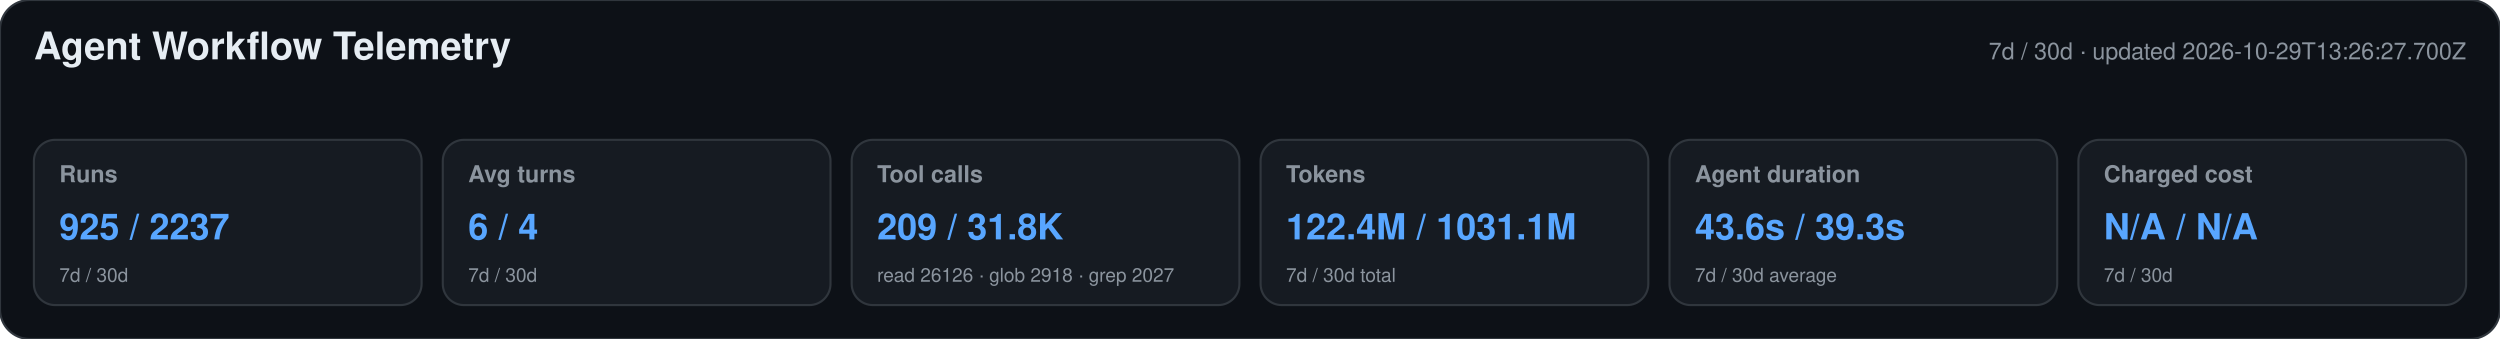
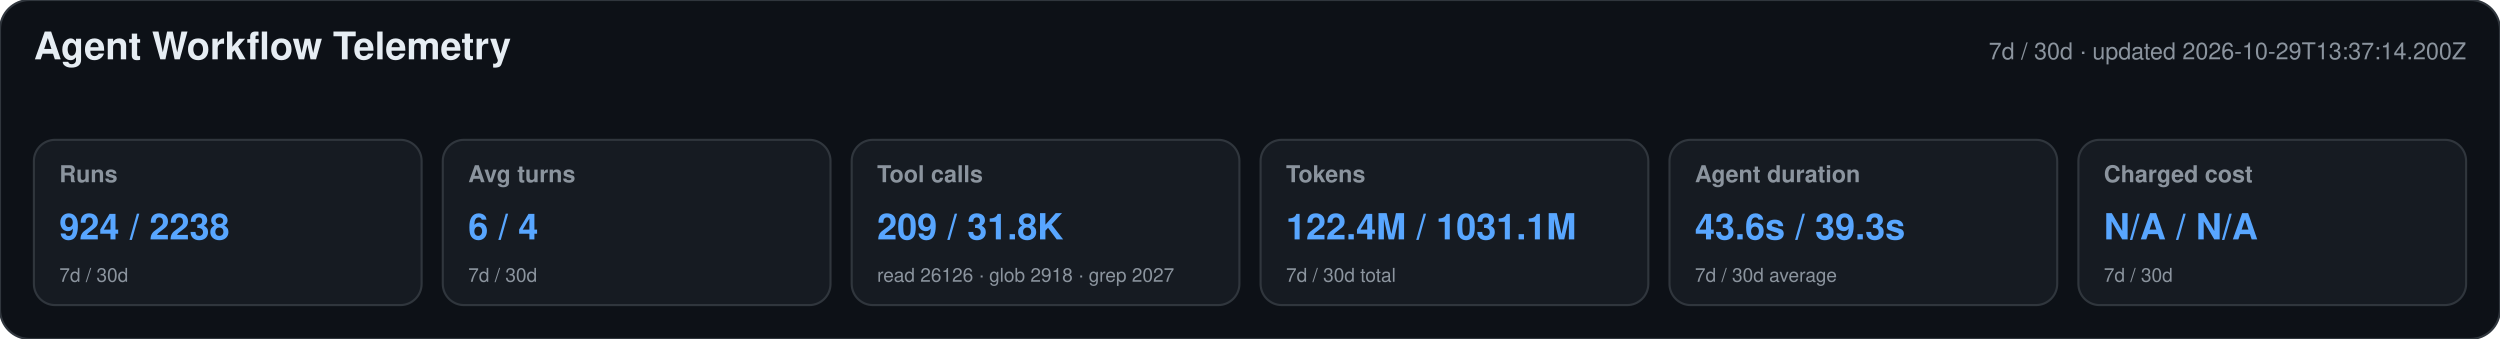
<svg xmlns="http://www.w3.org/2000/svg" width="1180" height="160" viewBox="0 0 1180 160" role="img" aria-labelledby="title desc">
  <style>text{font-family:-apple-system,BlinkMacSystemFont,"Segoe UI",Helvetica,Arial,sans-serif}.heading{font-size:18px;font-weight:650;fill:#e6edf3}.meta,.label,.secondary{fill:#8b949e}.meta,.label{font-size:11px}.label{font-weight:600}.primary{font-size:17px;font-weight:700;fill:#58a6ff}.secondary{font-size:9px}</style>
  <rect width="1180" height="160" rx="14" fill="#0d1117" stroke="#30363d" />
  <text x="16" y="28" class="heading">Agent Workflow Telemetry</text>
-   <text x="1164" y="28" text-anchor="end" class="meta">7d / 30d · updated 2026-10-29T13:26:27.700Z</text>
+   <text x="1164" y="28" text-anchor="end" class="meta">7d / 30d · updated 2026-10-29T13:37:14.200Z</text>
  <g>
    <rect x="16" y="66" width="183" height="78" rx="10" fill="#161b22" stroke="#30363d" />
    <text x="28" y="86" class="label">Runs</text>
-     <text x="28" y="113" class="primary">925 / 2237</text>
+     <text x="28" y="113" class="primary">924 / 2238</text>
    <text x="28" y="133" class="secondary">7d / 30d</text>
  </g>
  <g>
    <rect x="209" y="66" width="183" height="78" rx="10" fill="#161b22" stroke="#30363d" />
    <text x="221" y="86" class="label">Avg turns</text>
    <text x="221" y="113" class="primary">6 / 4</text>
    <text x="221" y="133" class="secondary">7d / 30d</text>
  </g>
  <g>
    <rect x="402" y="66" width="183" height="78" rx="10" fill="#161b22" stroke="#30363d" />
    <text x="414" y="86" class="label">Tool calls</text>
    <text x="414" y="113" class="primary">209 / 31.8K</text>
    <text x="414" y="133" class="secondary">read 26126 · glob 2918 · grep 2027</text>
  </g>
  <g>
    <rect x="595" y="66" width="183" height="78" rx="10" fill="#161b22" stroke="#30363d" />
    <text x="607" y="86" class="label">Tokens</text>
    <text x="607" y="113" class="primary">122.4M / 1031.1M</text>
    <text x="607" y="133" class="secondary">7d / 30d total</text>
  </g>
  <g>
    <rect x="788" y="66" width="183" height="78" rx="10" fill="#161b22" stroke="#30363d" />
    <text x="800" y="86" class="label">Agent duration</text>
    <text x="800" y="113" class="primary">43.6s / 39.3s</text>
    <text x="800" y="133" class="secondary">7d / 30d average</text>
  </g>
  <g>
    <rect x="981" y="66" width="183" height="78" rx="10" fill="#161b22" stroke="#30363d" />
    <text x="993" y="86" class="label">Charged cost</text>
    <text x="993" y="113" class="primary">N/A / N/A</text>
    <text x="993" y="133" class="secondary">7d / 30d</text>
  </g>
</svg>
